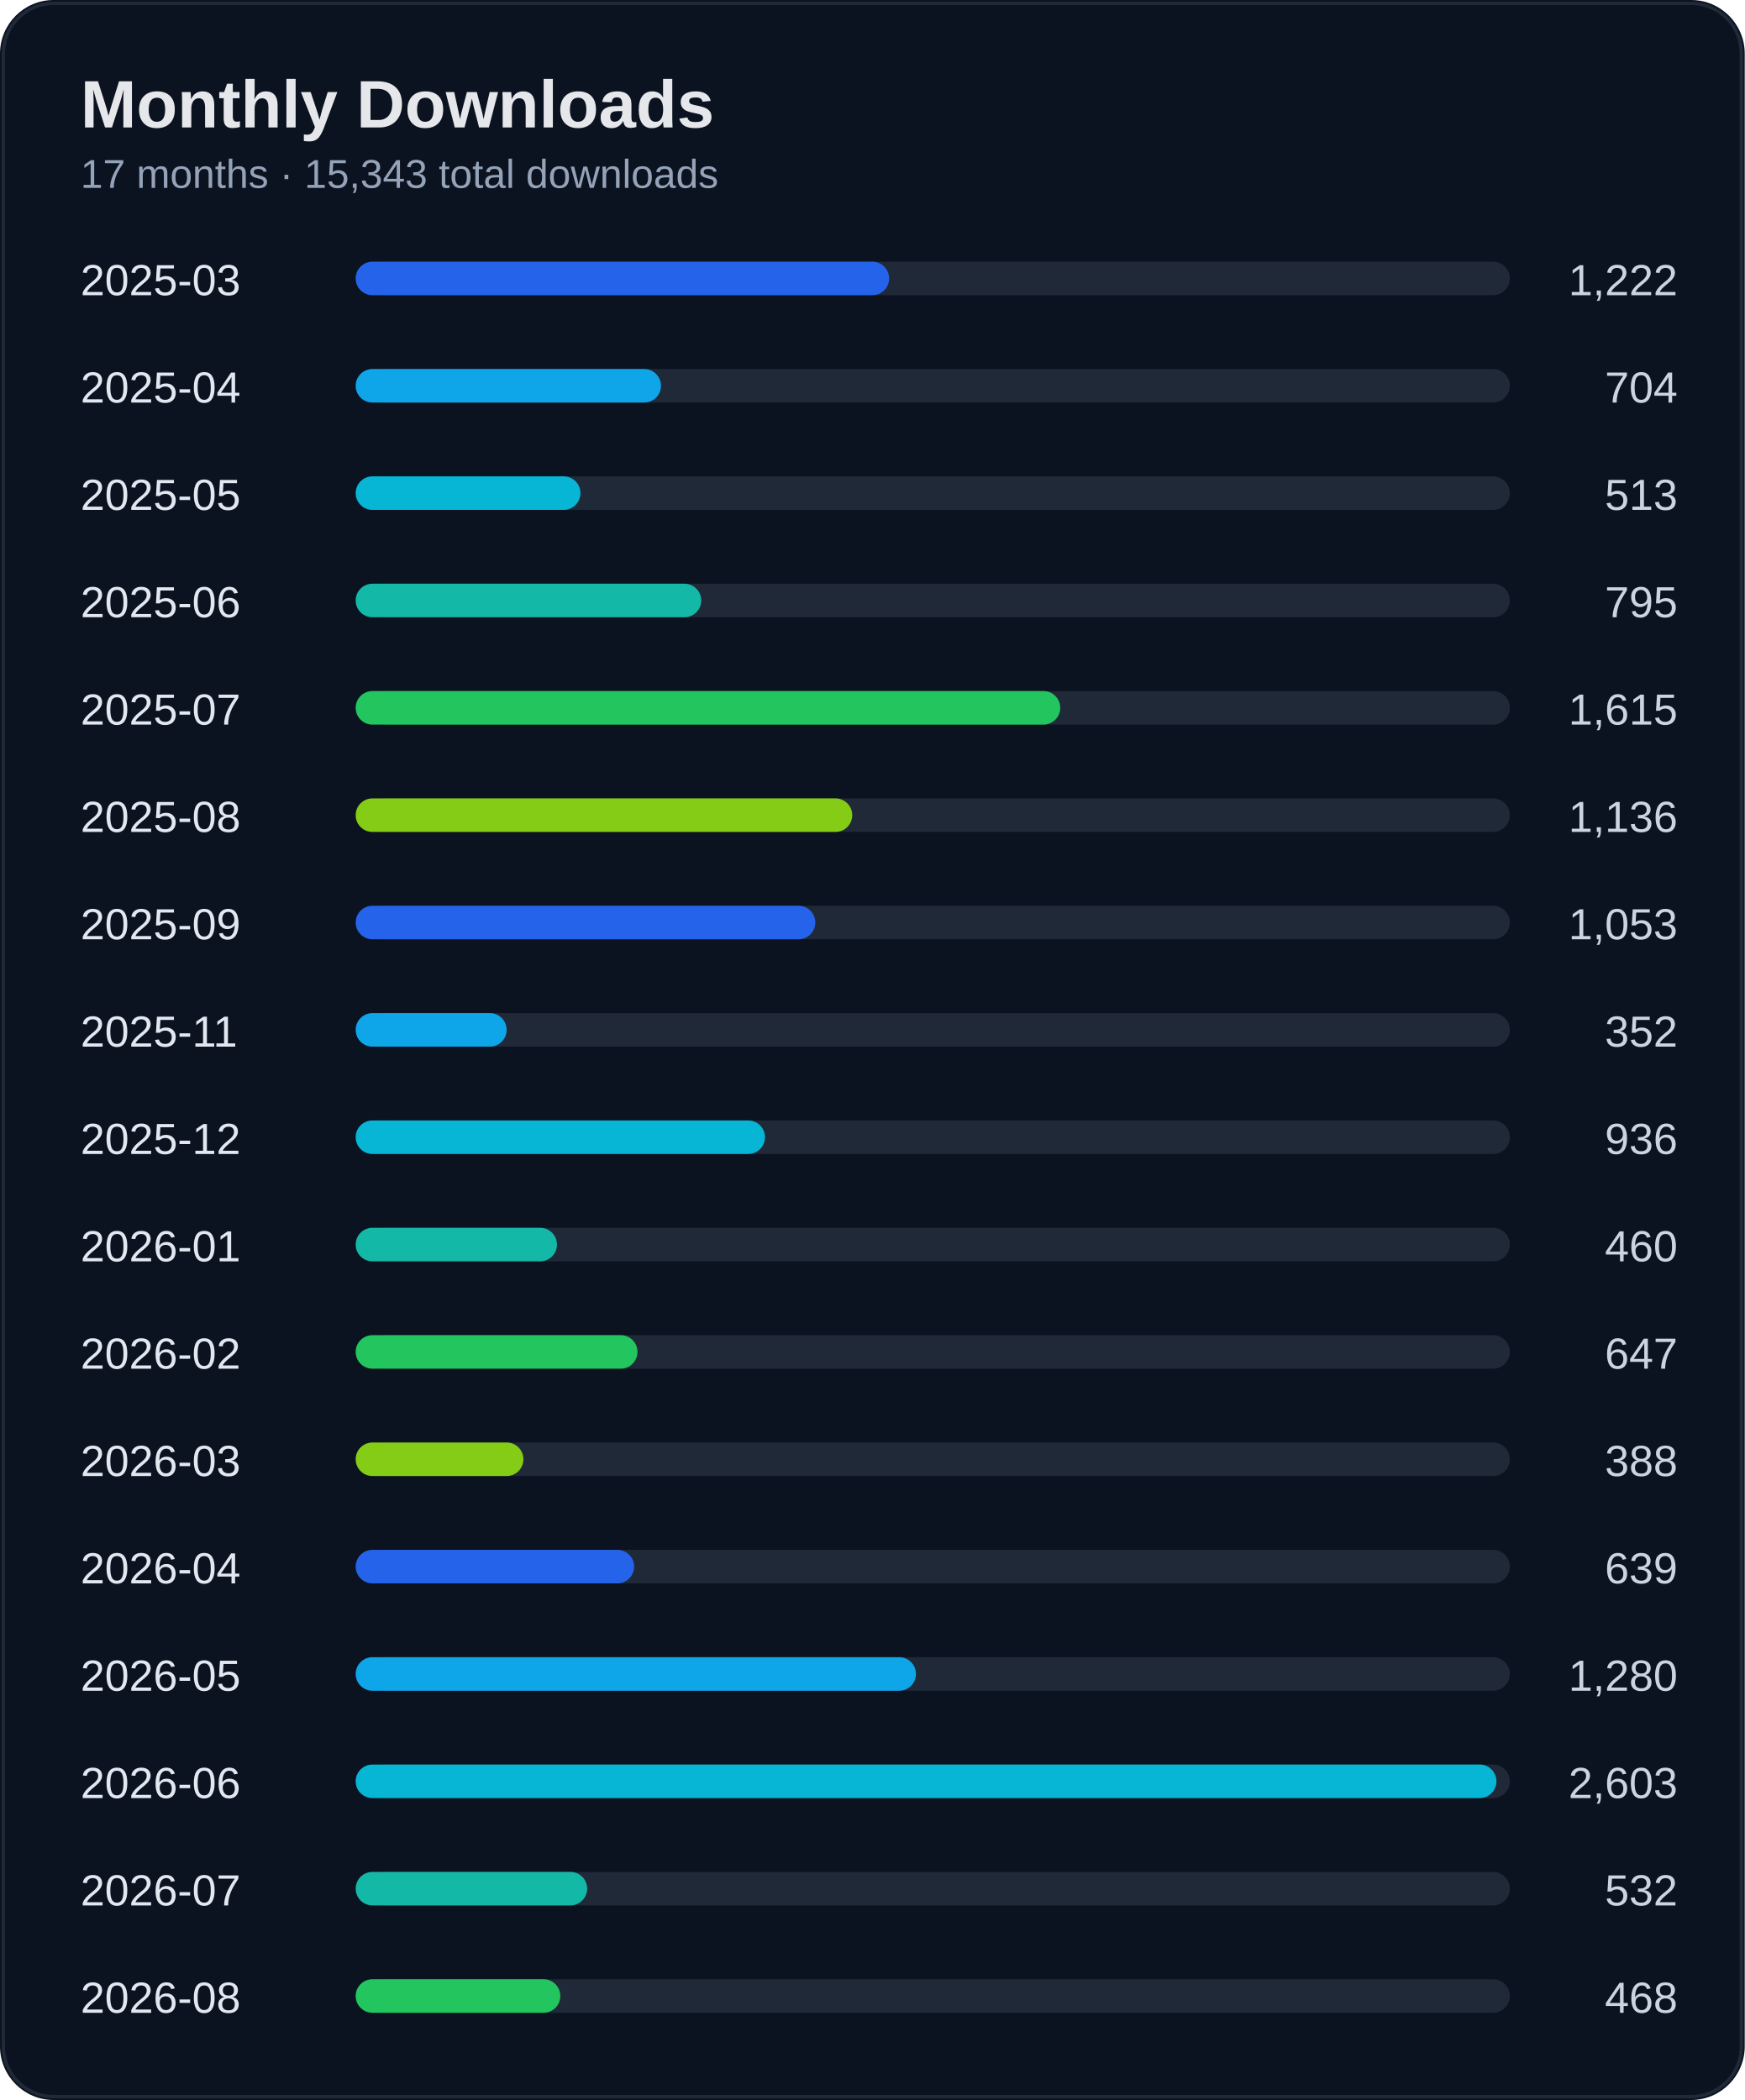
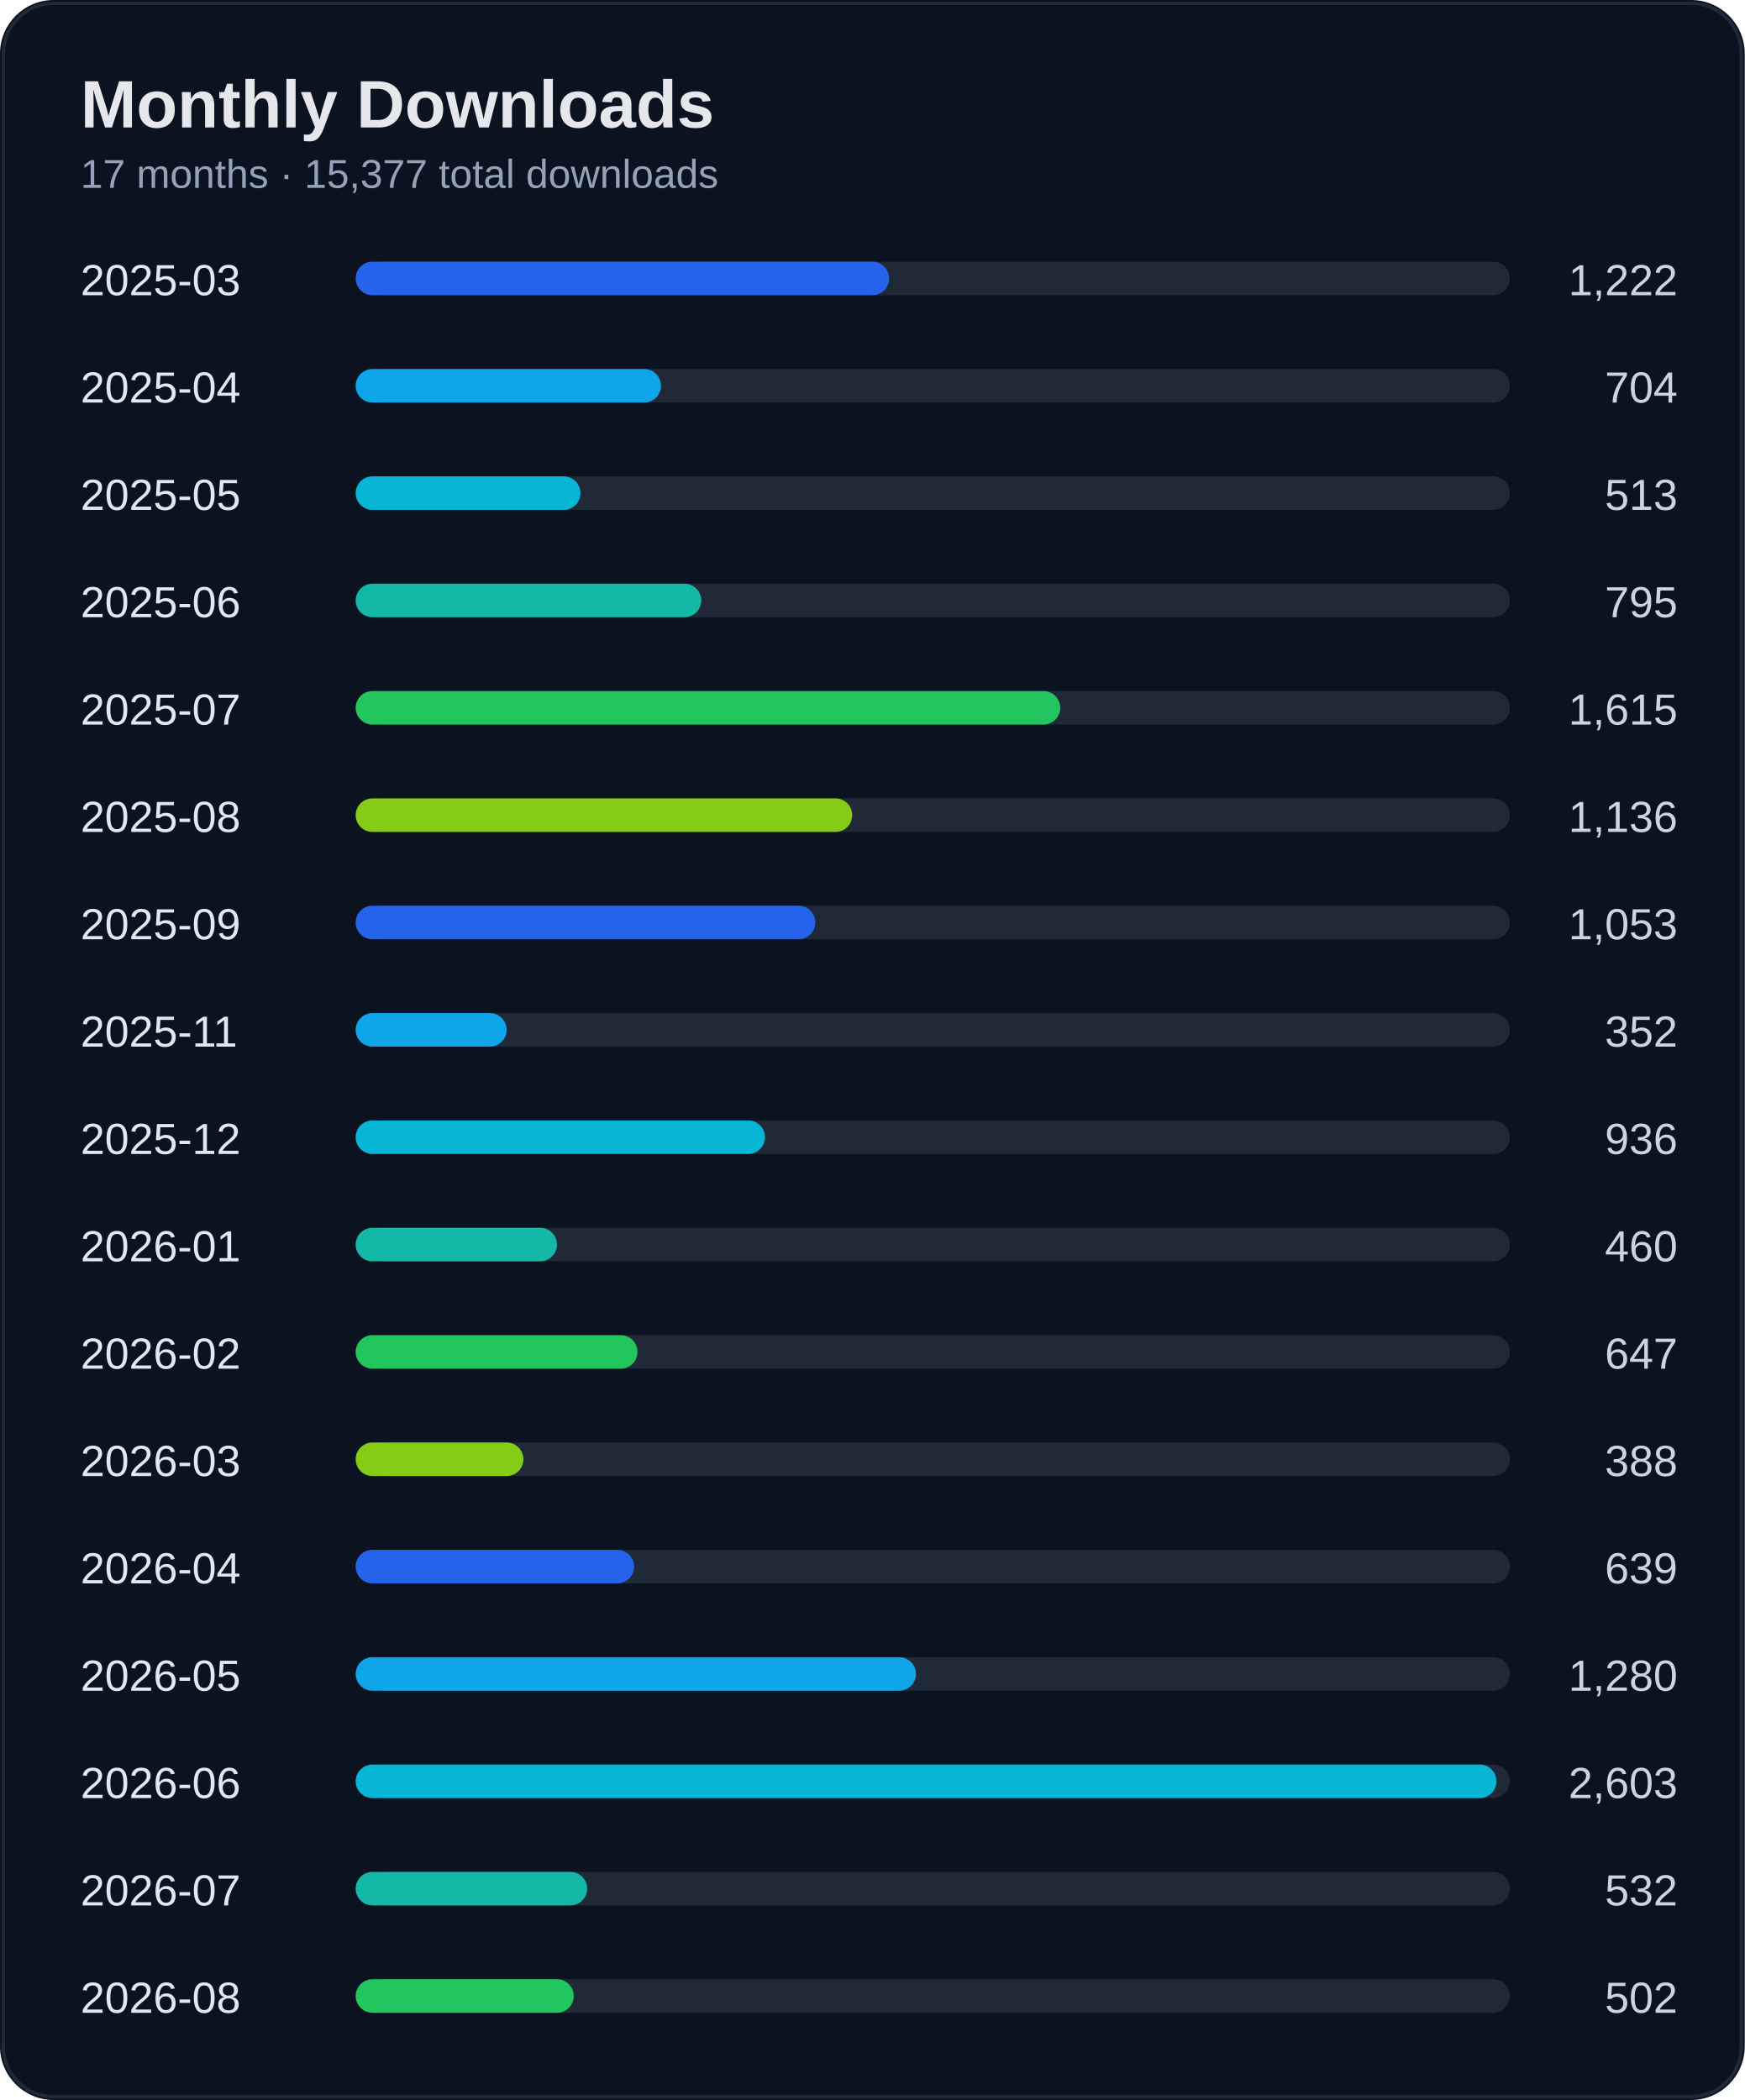
<svg xmlns="http://www.w3.org/2000/svg" width="520" height="626" viewBox="0 0 520 626">
  <rect width="100%" height="100%" rx="16" fill="#0b1220" />
  <rect x="1" y="1" width="518" height="624" rx="15" fill="none" stroke="#1f2937" />
  <text x="24" y="38" fill="#e5e7eb" font-size="20" font-weight="700" font-family="Segoe UI, Arial">Monthly Downloads</text>
-   <text x="24" y="56" fill="#94a3b8" font-size="12" font-family="Segoe UI, Arial">17 months · 15,343 total downloads</text>
+   <text x="24" y="56" fill="#94a3b8" font-size="12" font-family="Segoe UI, Arial">17 months · 15,377 total downloads</text>
  <text x="24" y="88" fill="#e2e8f0" font-size="13" font-family="Segoe UI, Arial">2025-03</text>
  <text x="500" y="88" fill="#cbd5e1" font-size="13" text-anchor="end" font-family="Segoe UI, Arial">1,222</text>
  <rect x="110" y="78" width="340" height="10" rx="5" fill="#1f2937" />
  <rect x="106" y="78" width="159" height="10" rx="5" fill="#2563eb" />
  <text x="24" y="120" fill="#e2e8f0" font-size="13" font-family="Segoe UI, Arial">2025-04</text>
  <text x="500" y="120" fill="#cbd5e1" font-size="13" text-anchor="end" font-family="Segoe UI, Arial">704</text>
  <rect x="110" y="110" width="340" height="10" rx="5" fill="#1f2937" />
  <rect x="106" y="110" width="91" height="10" rx="5" fill="#0ea5e9" />
  <text x="24" y="152" fill="#e2e8f0" font-size="13" font-family="Segoe UI, Arial">2025-05</text>
  <text x="500" y="152" fill="#cbd5e1" font-size="13" text-anchor="end" font-family="Segoe UI, Arial">513</text>
  <rect x="110" y="142" width="340" height="10" rx="5" fill="#1f2937" />
  <rect x="106" y="142" width="67" height="10" rx="5" fill="#06b6d4" />
  <text x="24" y="184" fill="#e2e8f0" font-size="13" font-family="Segoe UI, Arial">2025-06</text>
  <text x="500" y="184" fill="#cbd5e1" font-size="13" text-anchor="end" font-family="Segoe UI, Arial">795</text>
  <rect x="110" y="174" width="340" height="10" rx="5" fill="#1f2937" />
  <rect x="106" y="174" width="103" height="10" rx="5" fill="#14b8a6" />
  <text x="24" y="216" fill="#e2e8f0" font-size="13" font-family="Segoe UI, Arial">2025-07</text>
  <text x="500" y="216" fill="#cbd5e1" font-size="13" text-anchor="end" font-family="Segoe UI, Arial">1,615</text>
  <rect x="110" y="206" width="340" height="10" rx="5" fill="#1f2937" />
  <rect x="106" y="206" width="210" height="10" rx="5" fill="#22c55e" />
  <text x="24" y="248" fill="#e2e8f0" font-size="13" font-family="Segoe UI, Arial">2025-08</text>
  <text x="500" y="248" fill="#cbd5e1" font-size="13" text-anchor="end" font-family="Segoe UI, Arial">1,136</text>
  <rect x="110" y="238" width="340" height="10" rx="5" fill="#1f2937" />
  <rect x="106" y="238" width="148" height="10" rx="5" fill="#84cc16" />
  <text x="24" y="280" fill="#e2e8f0" font-size="13" font-family="Segoe UI, Arial">2025-09</text>
  <text x="500" y="280" fill="#cbd5e1" font-size="13" text-anchor="end" font-family="Segoe UI, Arial">1,053</text>
  <rect x="110" y="270" width="340" height="10" rx="5" fill="#1f2937" />
  <rect x="106" y="270" width="137" height="10" rx="5" fill="#2563eb" />
  <text x="24" y="312" fill="#e2e8f0" font-size="13" font-family="Segoe UI, Arial">2025-11</text>
  <text x="500" y="312" fill="#cbd5e1" font-size="13" text-anchor="end" font-family="Segoe UI, Arial">352</text>
  <rect x="110" y="302" width="340" height="10" rx="5" fill="#1f2937" />
  <rect x="106" y="302" width="45" height="10" rx="5" fill="#0ea5e9" />
  <text x="24" y="344" fill="#e2e8f0" font-size="13" font-family="Segoe UI, Arial">2025-12</text>
  <text x="500" y="344" fill="#cbd5e1" font-size="13" text-anchor="end" font-family="Segoe UI, Arial">936</text>
  <rect x="110" y="334" width="340" height="10" rx="5" fill="#1f2937" />
  <rect x="106" y="334" width="122" height="10" rx="5" fill="#06b6d4" />
  <text x="24" y="376" fill="#e2e8f0" font-size="13" font-family="Segoe UI, Arial">2026-01</text>
  <text x="500" y="376" fill="#cbd5e1" font-size="13" text-anchor="end" font-family="Segoe UI, Arial">460</text>
  <rect x="110" y="366" width="340" height="10" rx="5" fill="#1f2937" />
  <rect x="106" y="366" width="60" height="10" rx="5" fill="#14b8a6" />
  <text x="24" y="408" fill="#e2e8f0" font-size="13" font-family="Segoe UI, Arial">2026-02</text>
  <text x="500" y="408" fill="#cbd5e1" font-size="13" text-anchor="end" font-family="Segoe UI, Arial">647</text>
  <rect x="110" y="398" width="340" height="10" rx="5" fill="#1f2937" />
  <rect x="106" y="398" width="84" height="10" rx="5" fill="#22c55e" />
  <text x="24" y="440" fill="#e2e8f0" font-size="13" font-family="Segoe UI, Arial">2026-03</text>
  <text x="500" y="440" fill="#cbd5e1" font-size="13" text-anchor="end" font-family="Segoe UI, Arial">388</text>
  <rect x="110" y="430" width="340" height="10" rx="5" fill="#1f2937" />
  <rect x="106" y="430" width="50" height="10" rx="5" fill="#84cc16" />
  <text x="24" y="472" fill="#e2e8f0" font-size="13" font-family="Segoe UI, Arial">2026-04</text>
  <text x="500" y="472" fill="#cbd5e1" font-size="13" text-anchor="end" font-family="Segoe UI, Arial">639</text>
  <rect x="110" y="462" width="340" height="10" rx="5" fill="#1f2937" />
  <rect x="106" y="462" width="83" height="10" rx="5" fill="#2563eb" />
  <text x="24" y="504" fill="#e2e8f0" font-size="13" font-family="Segoe UI, Arial">2026-05</text>
  <text x="500" y="504" fill="#cbd5e1" font-size="13" text-anchor="end" font-family="Segoe UI, Arial">1,280</text>
  <rect x="110" y="494" width="340" height="10" rx="5" fill="#1f2937" />
  <rect x="106" y="494" width="167" height="10" rx="5" fill="#0ea5e9" />
  <text x="24" y="536" fill="#e2e8f0" font-size="13" font-family="Segoe UI, Arial">2026-06</text>
  <text x="500" y="536" fill="#cbd5e1" font-size="13" text-anchor="end" font-family="Segoe UI, Arial">2,603</text>
  <rect x="110" y="526" width="340" height="10" rx="5" fill="#1f2937" />
  <rect x="106" y="526" width="340" height="10" rx="5" fill="#06b6d4" />
  <text x="24" y="568" fill="#e2e8f0" font-size="13" font-family="Segoe UI, Arial">2026-07</text>
  <text x="500" y="568" fill="#cbd5e1" font-size="13" text-anchor="end" font-family="Segoe UI, Arial">532</text>
  <rect x="110" y="558" width="340" height="10" rx="5" fill="#1f2937" />
  <rect x="106" y="558" width="69" height="10" rx="5" fill="#14b8a6" />
  <text x="24" y="600" fill="#e2e8f0" font-size="13" font-family="Segoe UI, Arial">2026-08</text>
-   <text x="500" y="600" fill="#cbd5e1" font-size="13" text-anchor="end" font-family="Segoe UI, Arial">468</text>
+   <text x="500" y="600" fill="#cbd5e1" font-size="13" text-anchor="end" font-family="Segoe UI, Arial">502</text>
  <rect x="110" y="590" width="340" height="10" rx="5" fill="#1f2937" />
-   <rect x="106" y="590" width="61" height="10" rx="5" fill="#22c55e" />
+   <rect x="106" y="590" width="65" height="10" rx="5" fill="#22c55e" />
</svg>
